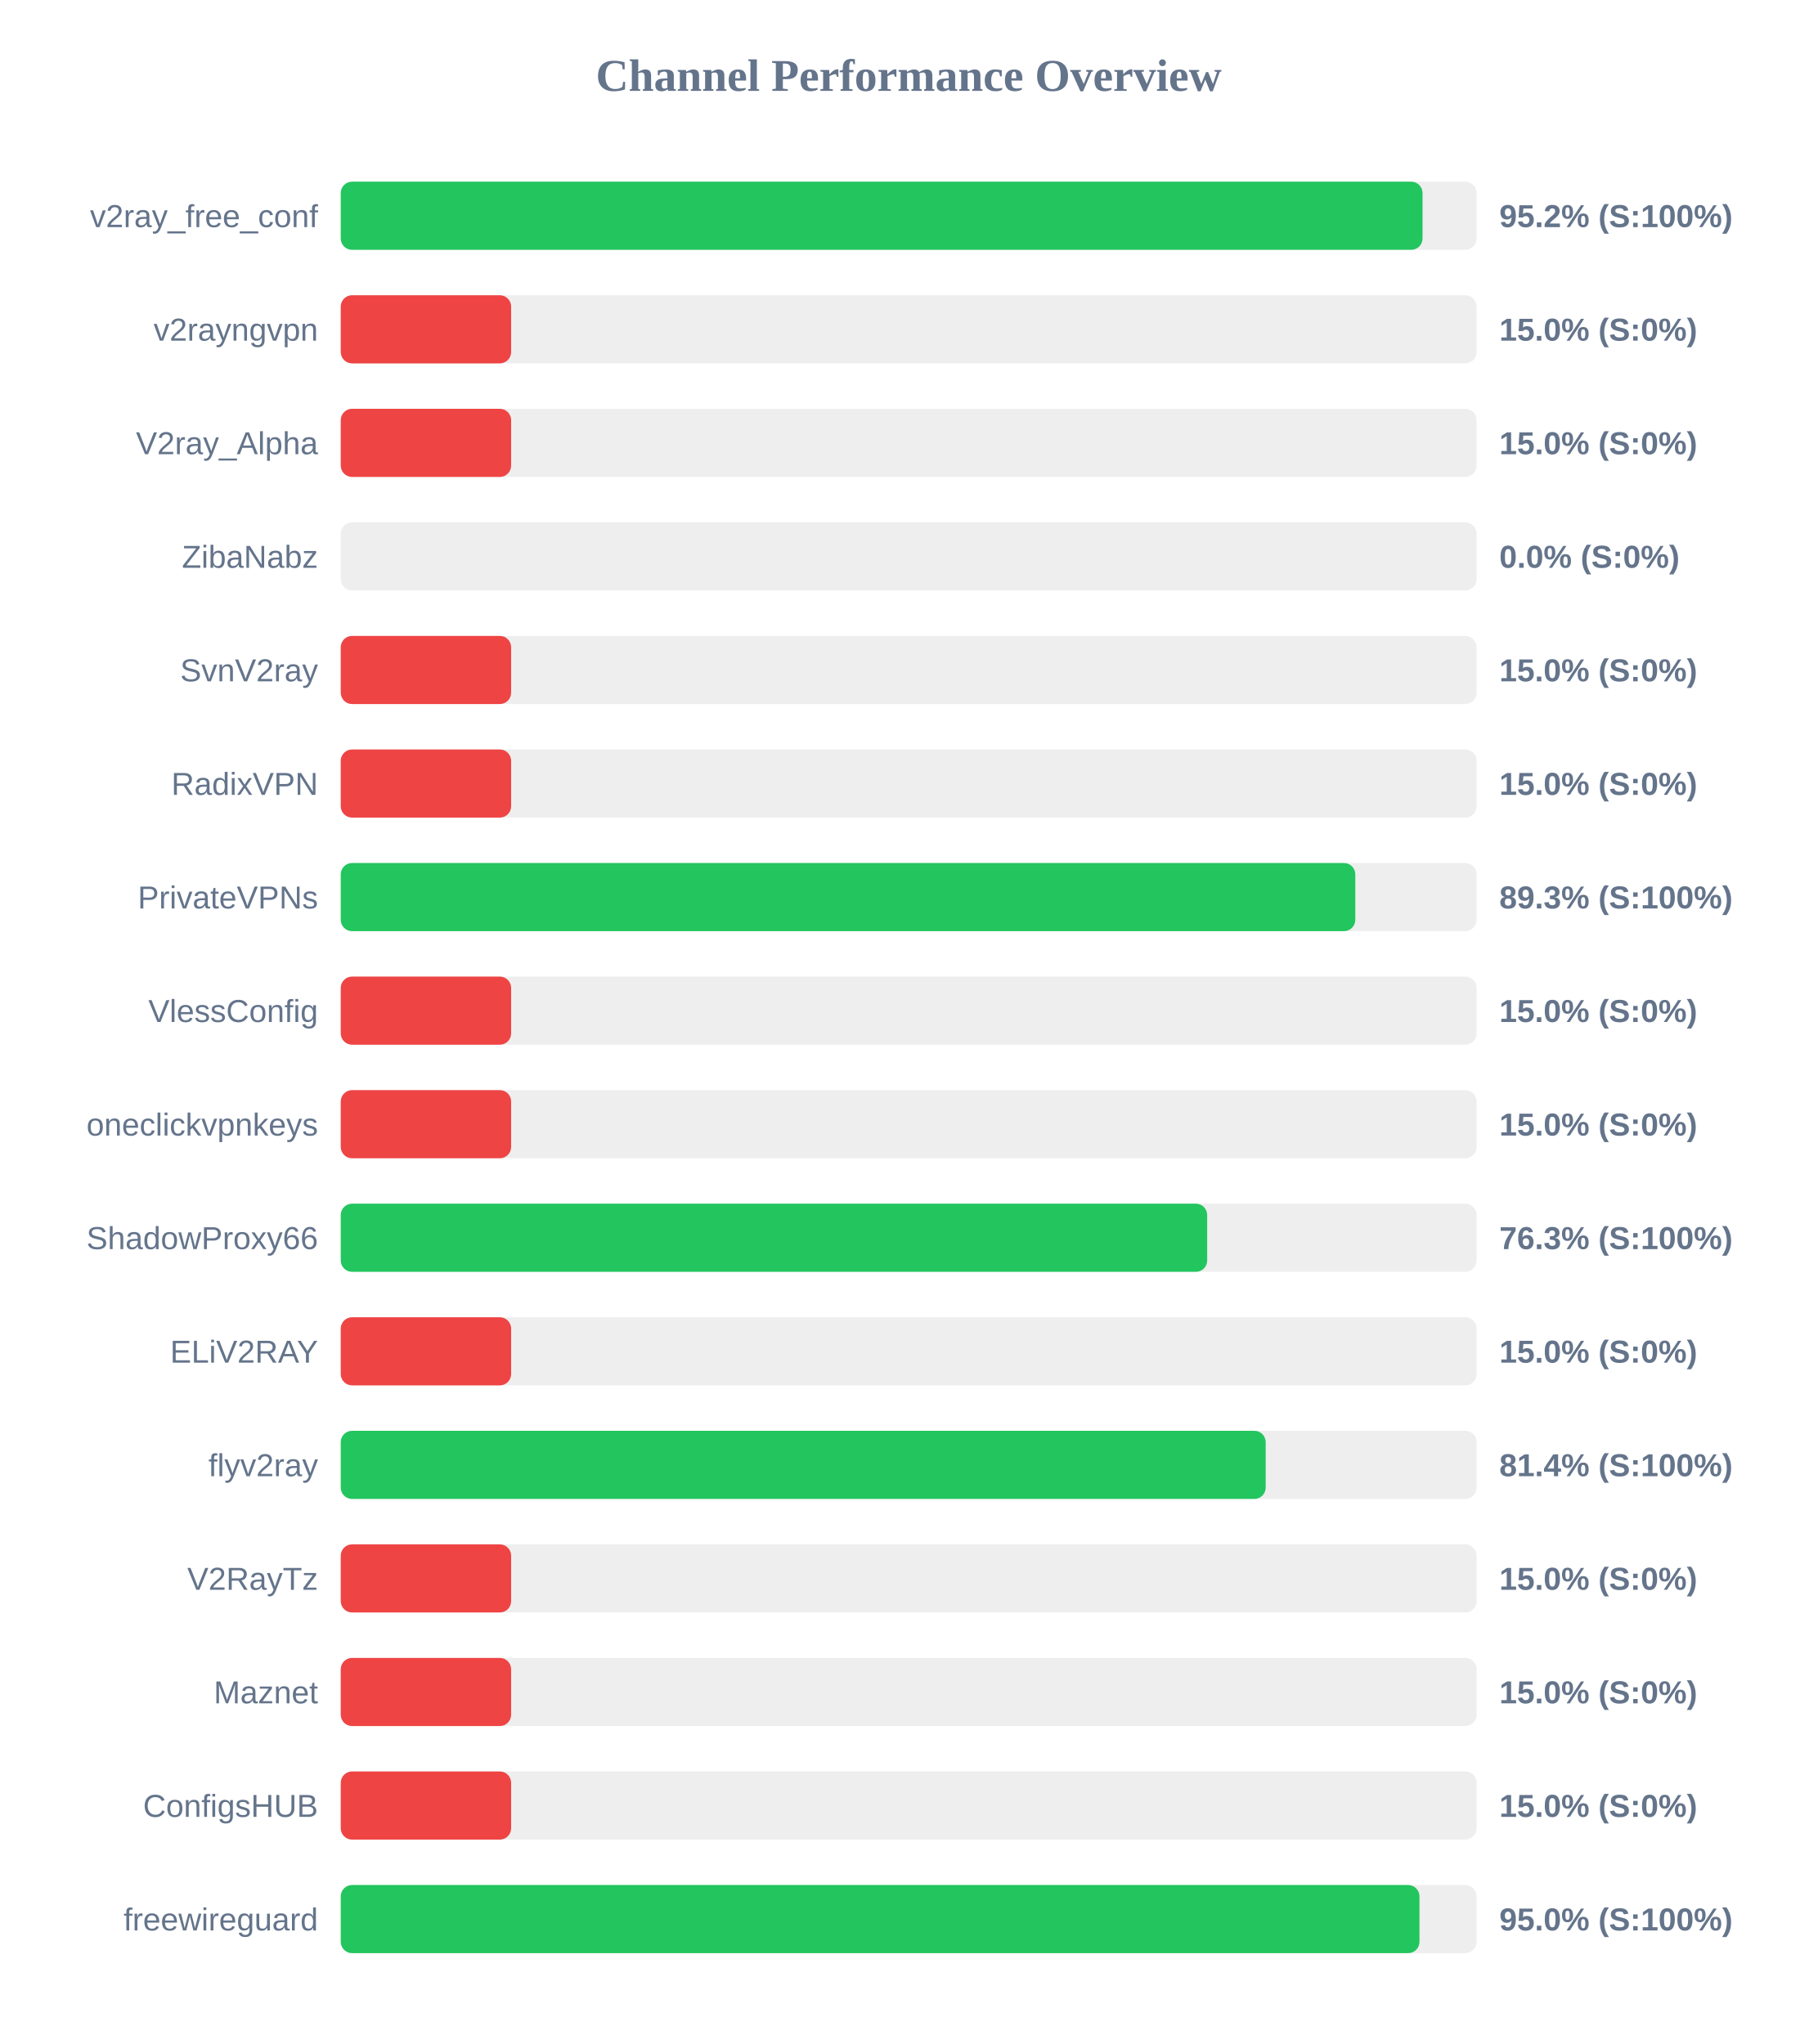
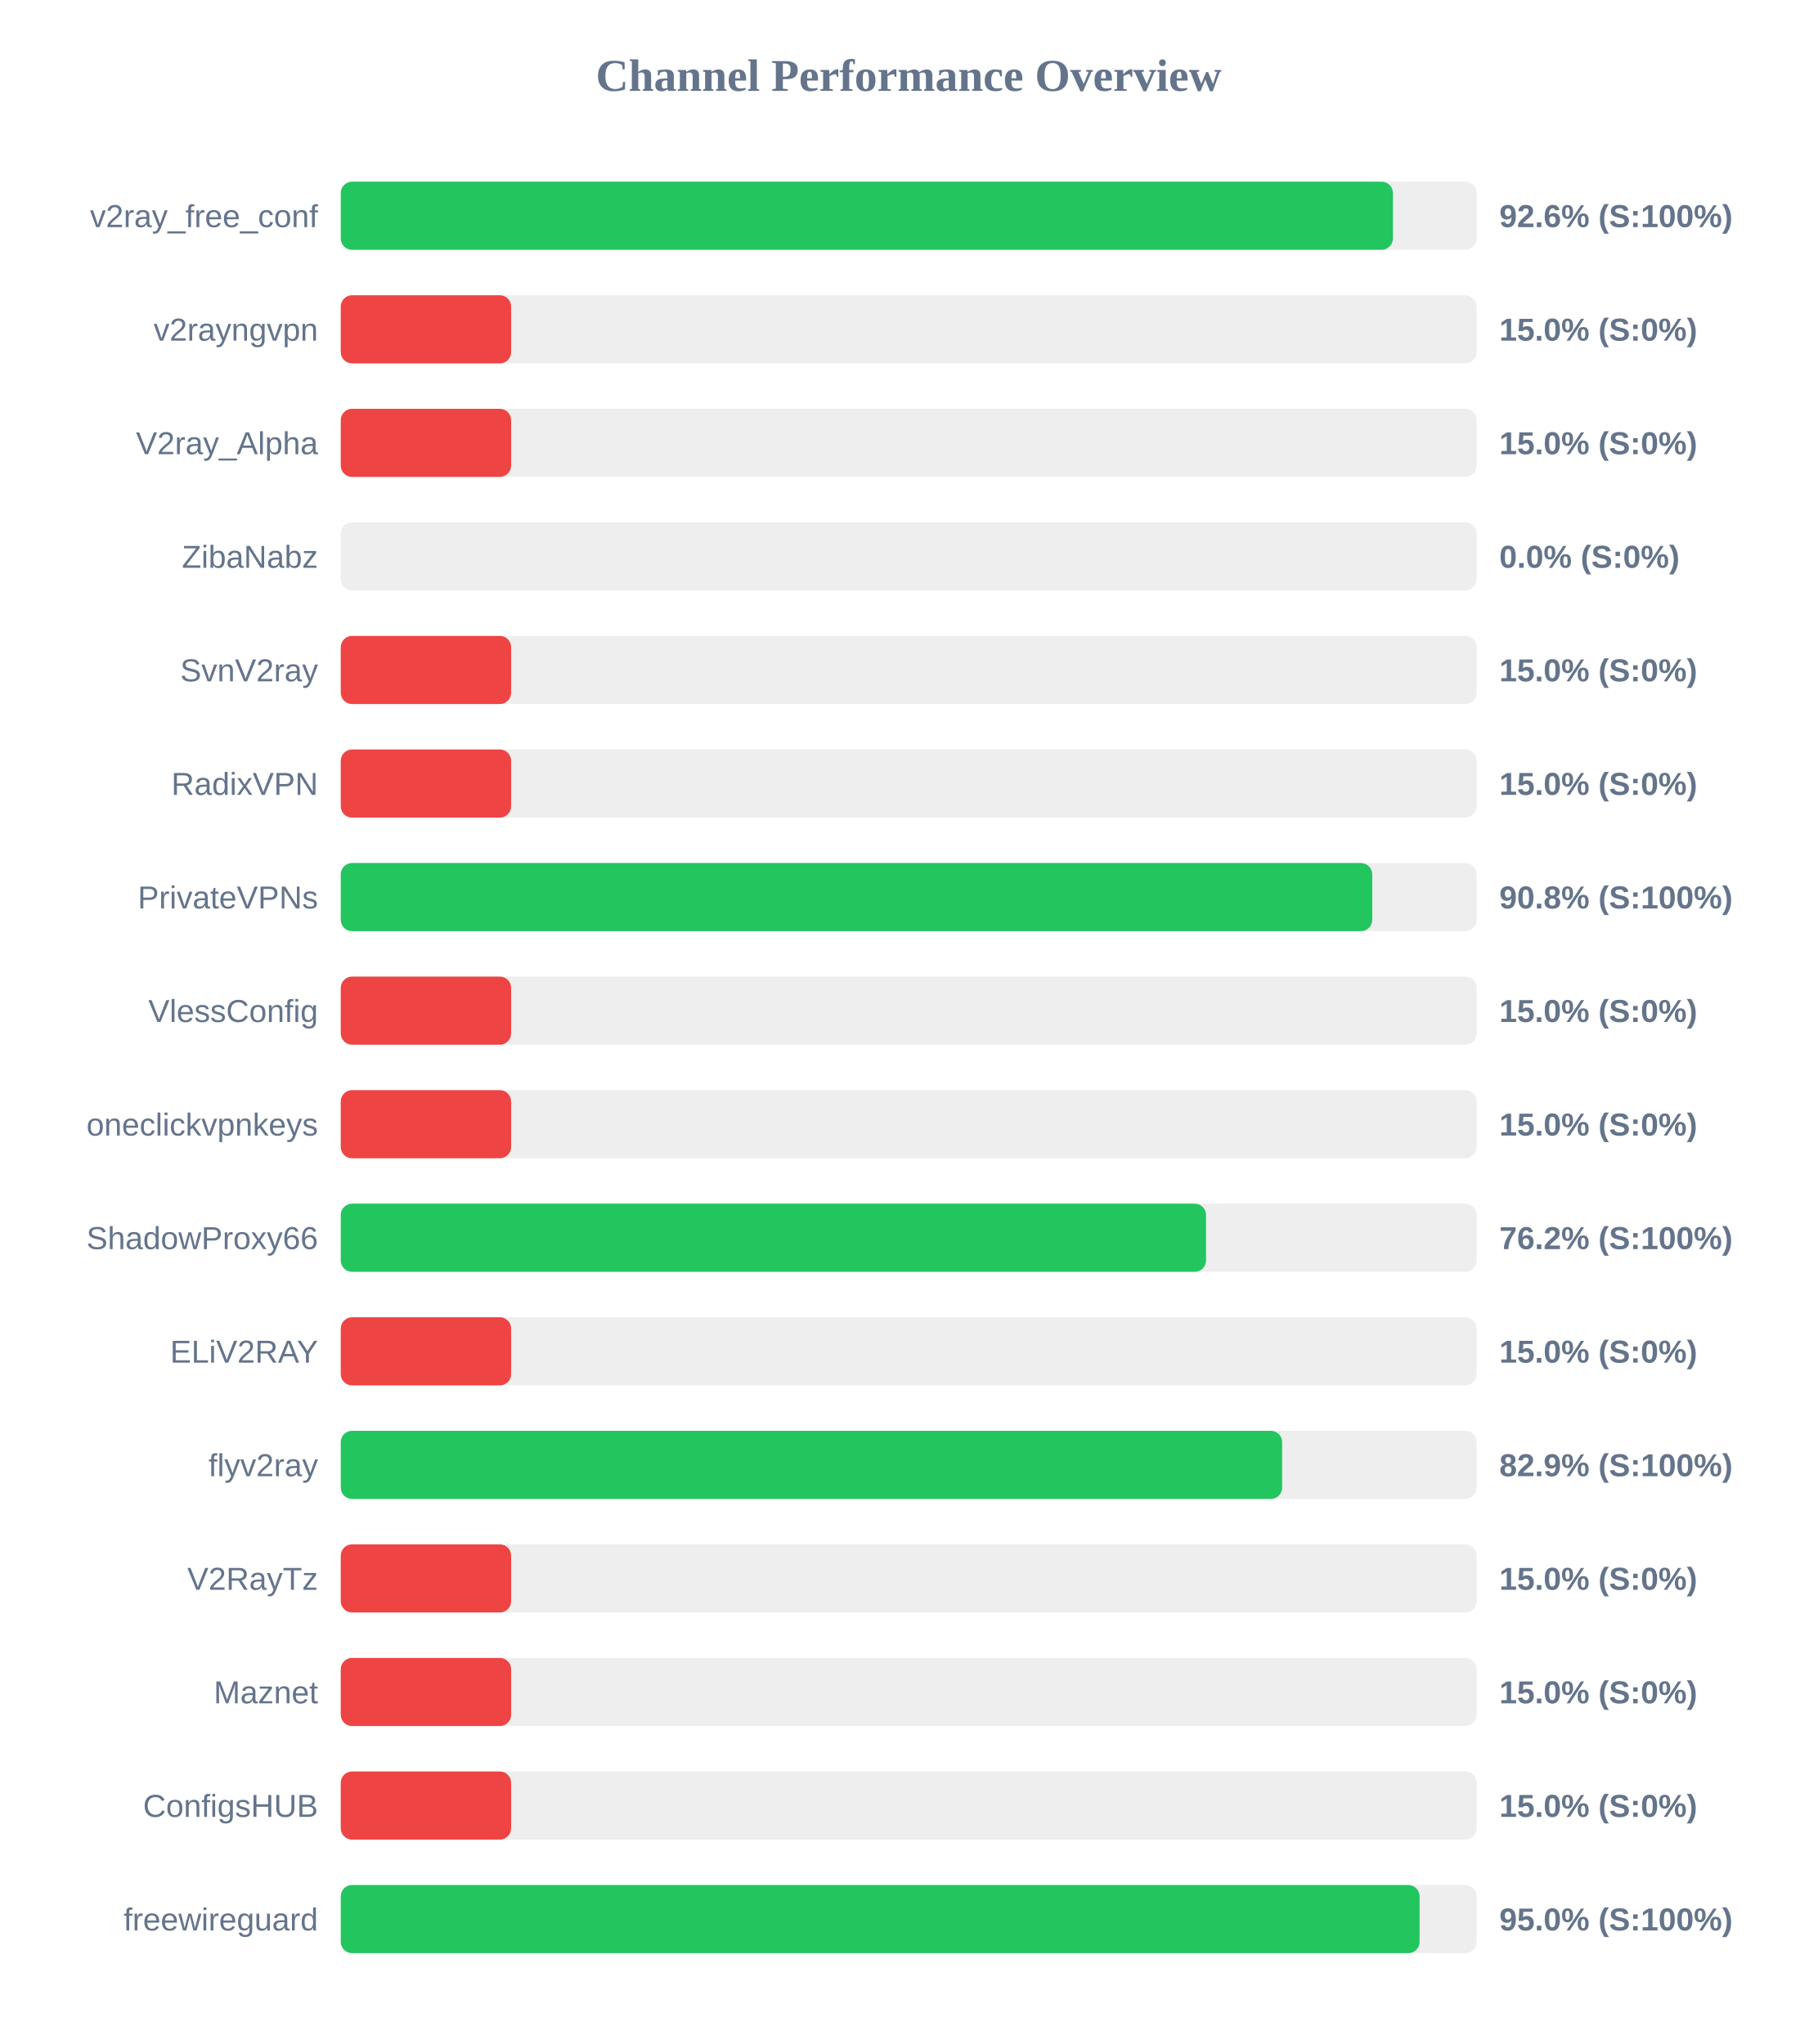
<svg xmlns="http://www.w3.org/2000/svg" width="800" height="900" version="1.1">
  <style>
        .row { font: 14px Arial; fill: #64748b; }
        .score { font: bold 14px Arial; fill: #64748b; }
    </style>
  <text x="400" y="40" text-anchor="middle" font-size="20px" font-weight="bold" fill="#64748b">Channel Performance Overview</text>
  <rect x="150" y="80" width="500" height="30" fill="#eee" rx="5" />
-   <rect x="150" y="80" width="476.2" height="30" fill="#22c55e" rx="5" />
+   <rect x="150" y="80" width="463.15" height="30" fill="#22c55e" rx="5" />
  <text x="140" y="100" text-anchor="end" class="row">v2ray_free_conf</text>
-   <text x="660" y="100" text-anchor="start" class="score">95.2% (S:100%)</text>
+   <text x="660" y="100" text-anchor="start" class="score">92.6% (S:100%)</text>
  <rect x="150" y="130" width="500" height="30" fill="#eee" rx="5" />
  <rect x="150" y="130" width="75.0" height="30" fill="#ef4444" rx="5" />
  <text x="140" y="150" text-anchor="end" class="row">v2rayngvpn</text>
  <text x="660" y="150" text-anchor="start" class="score">15.0% (S:0%)</text>
  <rect x="150" y="180" width="500" height="30" fill="#eee" rx="5" />
  <rect x="150" y="180" width="75.0" height="30" fill="#ef4444" rx="5" />
  <text x="140" y="200" text-anchor="end" class="row">V2ray_Alpha</text>
  <text x="660" y="200" text-anchor="start" class="score">15.0% (S:0%)</text>
  <rect x="150" y="230" width="500" height="30" fill="#eee" rx="5" />
  <rect x="150" y="230" width="0.0" height="30" fill="#ef4444" rx="5" />
  <text x="140" y="250" text-anchor="end" class="row">ZibaNabz</text>
  <text x="660" y="250" text-anchor="start" class="score">0.0% (S:0%)</text>
  <rect x="150" y="280" width="500" height="30" fill="#eee" rx="5" />
  <rect x="150" y="280" width="75.0" height="30" fill="#ef4444" rx="5" />
  <text x="140" y="300" text-anchor="end" class="row">SvnV2ray</text>
  <text x="660" y="300" text-anchor="start" class="score">15.0% (S:0%)</text>
  <rect x="150" y="330" width="500" height="30" fill="#eee" rx="5" />
  <rect x="150" y="330" width="75.0" height="30" fill="#ef4444" rx="5" />
  <text x="140" y="350" text-anchor="end" class="row">RadixVPN</text>
  <text x="660" y="350" text-anchor="start" class="score">15.0% (S:0%)</text>
  <rect x="150" y="380" width="500" height="30" fill="#eee" rx="5" />
-   <rect x="150" y="380" width="446.6" height="30" fill="#22c55e" rx="5" />
+   <rect x="150" y="380" width="454.05" height="30" fill="#22c55e" rx="5" />
  <text x="140" y="400" text-anchor="end" class="row">PrivateVPNs</text>
-   <text x="660" y="400" text-anchor="start" class="score">89.3% (S:100%)</text>
+   <text x="660" y="400" text-anchor="start" class="score">90.8% (S:100%)</text>
  <rect x="150" y="430" width="500" height="30" fill="#eee" rx="5" />
  <rect x="150" y="430" width="75.0" height="30" fill="#ef4444" rx="5" />
  <text x="140" y="450" text-anchor="end" class="row">VlessConfig</text>
  <text x="660" y="450" text-anchor="start" class="score">15.0% (S:0%)</text>
  <rect x="150" y="480" width="500" height="30" fill="#eee" rx="5" />
  <rect x="150" y="480" width="75.0" height="30" fill="#ef4444" rx="5" />
  <text x="140" y="500" text-anchor="end" class="row">oneclickvpnkeys</text>
  <text x="660" y="500" text-anchor="start" class="score">15.0% (S:0%)</text>
  <rect x="150" y="530" width="500" height="30" fill="#eee" rx="5" />
-   <rect x="150" y="530" width="381.4" height="30" fill="#22c55e" rx="5" />
+   <rect x="150" y="530" width="380.9" height="30" fill="#22c55e" rx="5" />
  <text x="140" y="550" text-anchor="end" class="row">ShadowProxy66</text>
-   <text x="660" y="550" text-anchor="start" class="score">76.3% (S:100%)</text>
+   <text x="660" y="550" text-anchor="start" class="score">76.2% (S:100%)</text>
  <rect x="150" y="580" width="500" height="30" fill="#eee" rx="5" />
  <rect x="150" y="580" width="75.0" height="30" fill="#ef4444" rx="5" />
  <text x="140" y="600" text-anchor="end" class="row">ELiV2RAY</text>
  <text x="660" y="600" text-anchor="start" class="score">15.0% (S:0%)</text>
  <rect x="150" y="630" width="500" height="30" fill="#eee" rx="5" />
-   <rect x="150" y="630" width="407.15" height="30" fill="#22c55e" rx="5" />
+   <rect x="150" y="630" width="414.4" height="30" fill="#22c55e" rx="5" />
  <text x="140" y="650" text-anchor="end" class="row">flyv2ray</text>
-   <text x="660" y="650" text-anchor="start" class="score">81.4% (S:100%)</text>
+   <text x="660" y="650" text-anchor="start" class="score">82.9% (S:100%)</text>
  <rect x="150" y="680" width="500" height="30" fill="#eee" rx="5" />
  <rect x="150" y="680" width="75.0" height="30" fill="#ef4444" rx="5" />
  <text x="140" y="700" text-anchor="end" class="row">V2RayTz</text>
  <text x="660" y="700" text-anchor="start" class="score">15.0% (S:0%)</text>
  <rect x="150" y="730" width="500" height="30" fill="#eee" rx="5" />
  <rect x="150" y="730" width="75.0" height="30" fill="#ef4444" rx="5" />
  <text x="140" y="750" text-anchor="end" class="row">Maznet</text>
  <text x="660" y="750" text-anchor="start" class="score">15.0% (S:0%)</text>
  <rect x="150" y="780" width="500" height="30" fill="#eee" rx="5" />
  <rect x="150" y="780" width="75.0" height="30" fill="#ef4444" rx="5" />
  <text x="140" y="800" text-anchor="end" class="row">ConfigsHUB</text>
  <text x="660" y="800" text-anchor="start" class="score">15.0% (S:0%)</text>
  <rect x="150" y="830" width="500" height="30" fill="#eee" rx="5" />
-   <rect x="150" y="830" width="474.85" height="30" fill="#22c55e" rx="5" />
+   <rect x="150" y="830" width="474.9" height="30" fill="#22c55e" rx="5" />
  <text x="140" y="850" text-anchor="end" class="row">freewireguard</text>
  <text x="660" y="850" text-anchor="start" class="score">95.0% (S:100%)</text>
</svg>
